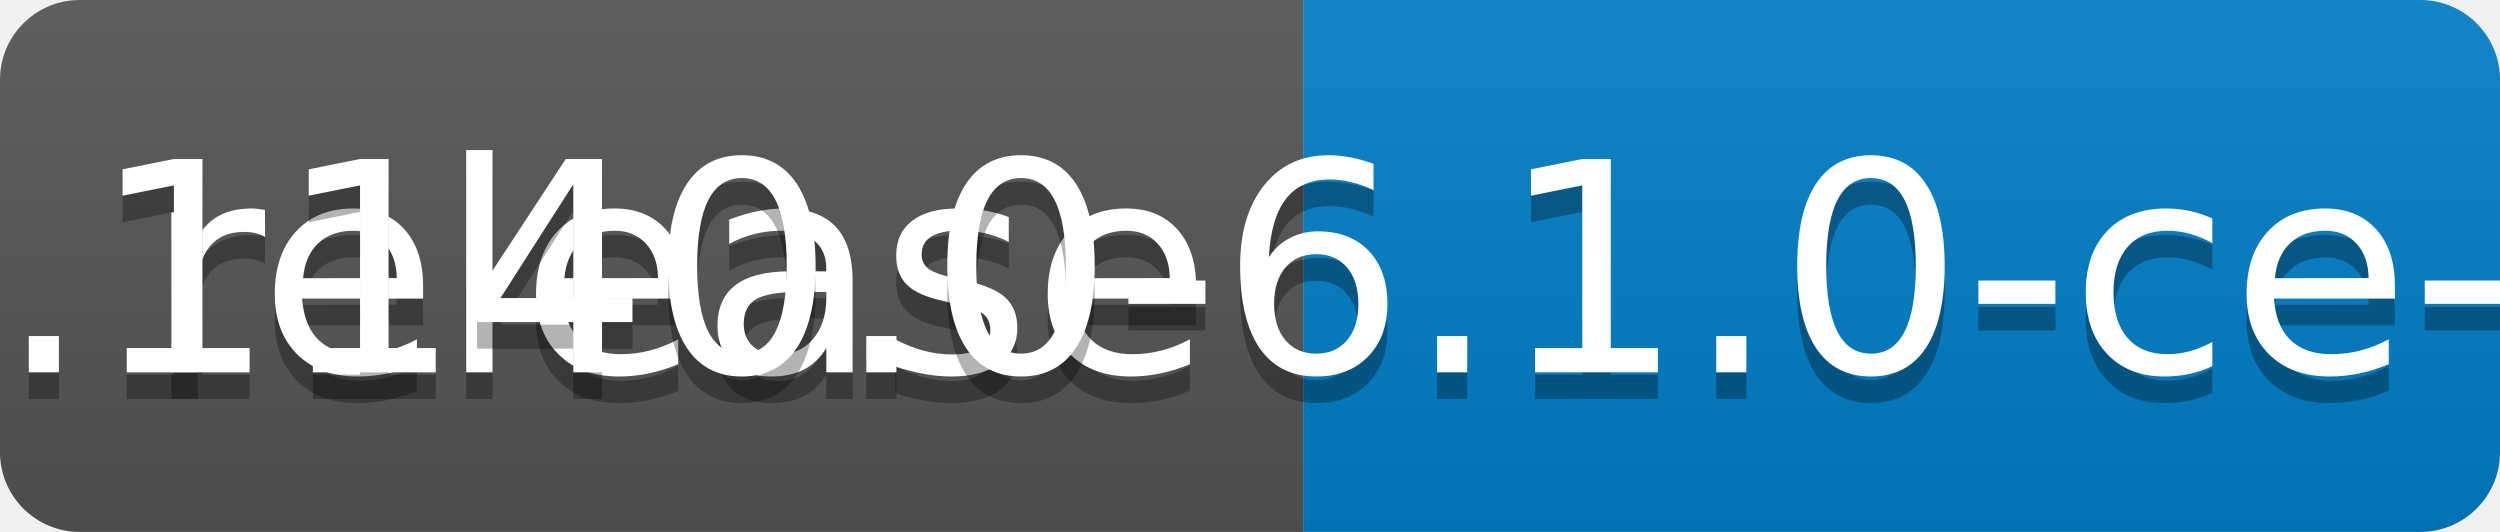
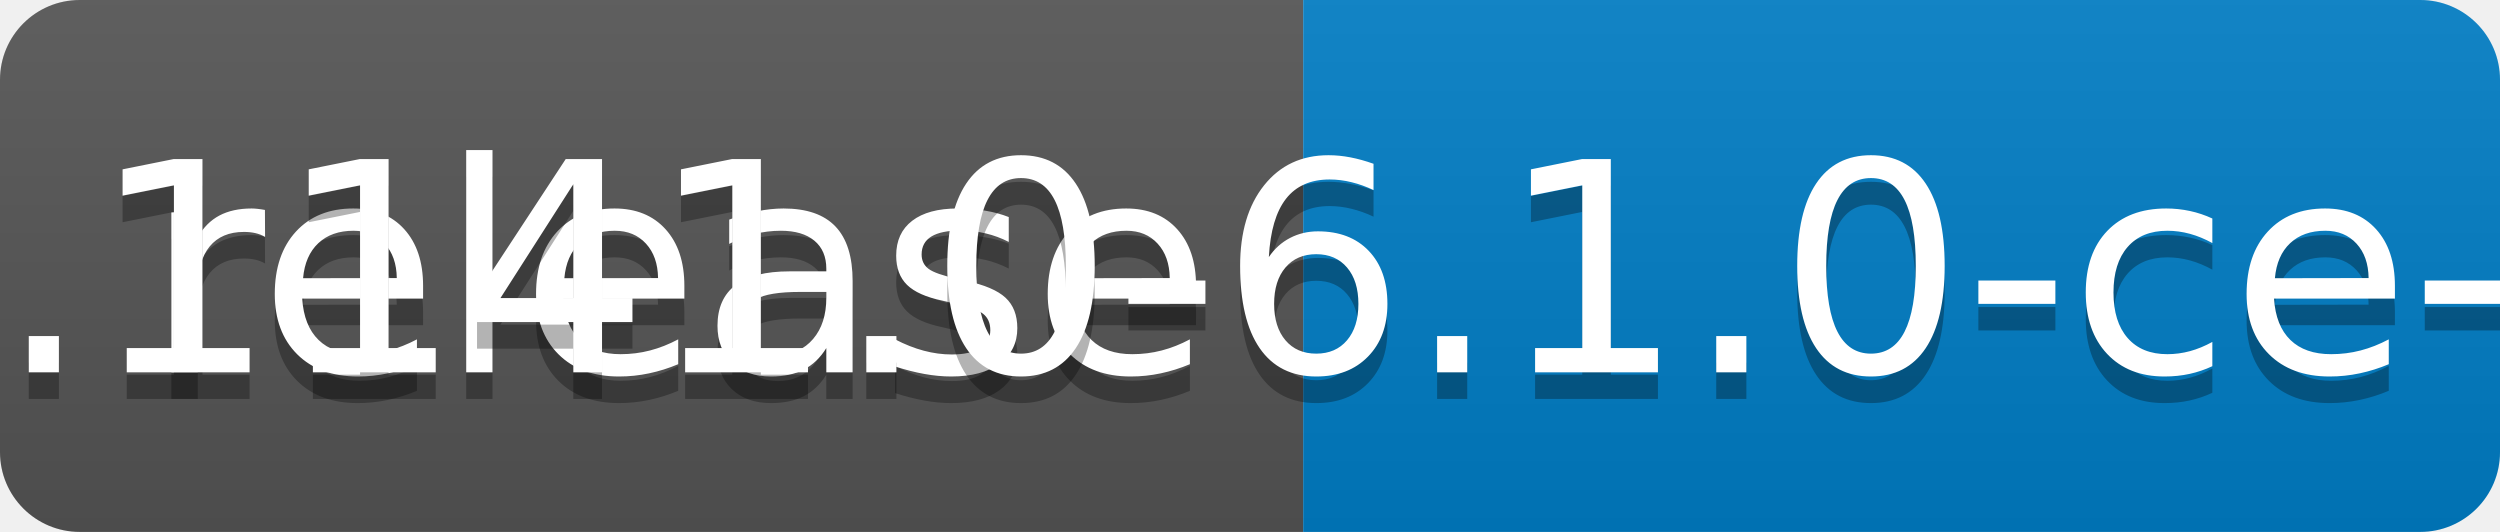
<svg xmlns="http://www.w3.org/2000/svg" width="94" height="20">
  <linearGradient id="b" x2="0" y2="100%">
    <stop offset="0" stop-color="#bbb" stop-opacity=".1" />
    <stop offset="1" stop-opacity=".1" />
  </linearGradient>
  <clipPath id="a">
    <rect width="94" height="20" rx="3" fill="#fff" />
  </clipPath>
  <g clip-path="url(#a)">
    <path fill="#555" d="M0 0h49v20H0z" />
    <path fill="#007ec6" d="M49 0h45v20H49z" />
    <path fill="url(#b)" d="M0 0h94v20H0z" />
  </g>
  <g fill="#fff" text-anchor="middle" font-family="DejaVu Sans,Verdana,Geneva,sans-serif" font-size="110">
    <text x="255" y="150" fill="#010101" fill-opacity=".3" transform="scale(.1)" textLength="390">release</text>
    <text x="255" y="140" transform="scale(.1)" textLength="390">release</text>
-     <text x="705" y="150" fill="#010101" fill-opacity=".3" transform="scale(.1)" textLength="350">v0.1140.0-6.1.0-ce-SNAPSHOT</text>
-     <text x="705" y="140" transform="scale(.1)" textLength="350">v0.1140.0-6.1.0-ce-SNAPSHOT</text>
+     <text x="705" y="150" fill="#010101" fill-opacity=".3" transform="scale(.1)" textLength="350">v0.1141.0-6.1.0-ce-SNAPSHOT</text>
+     <text x="705" y="140" transform="scale(.1)" textLength="350">v0.1141.0-6.1.0-ce-SNAPSHOT</text>
  </g>
</svg>
